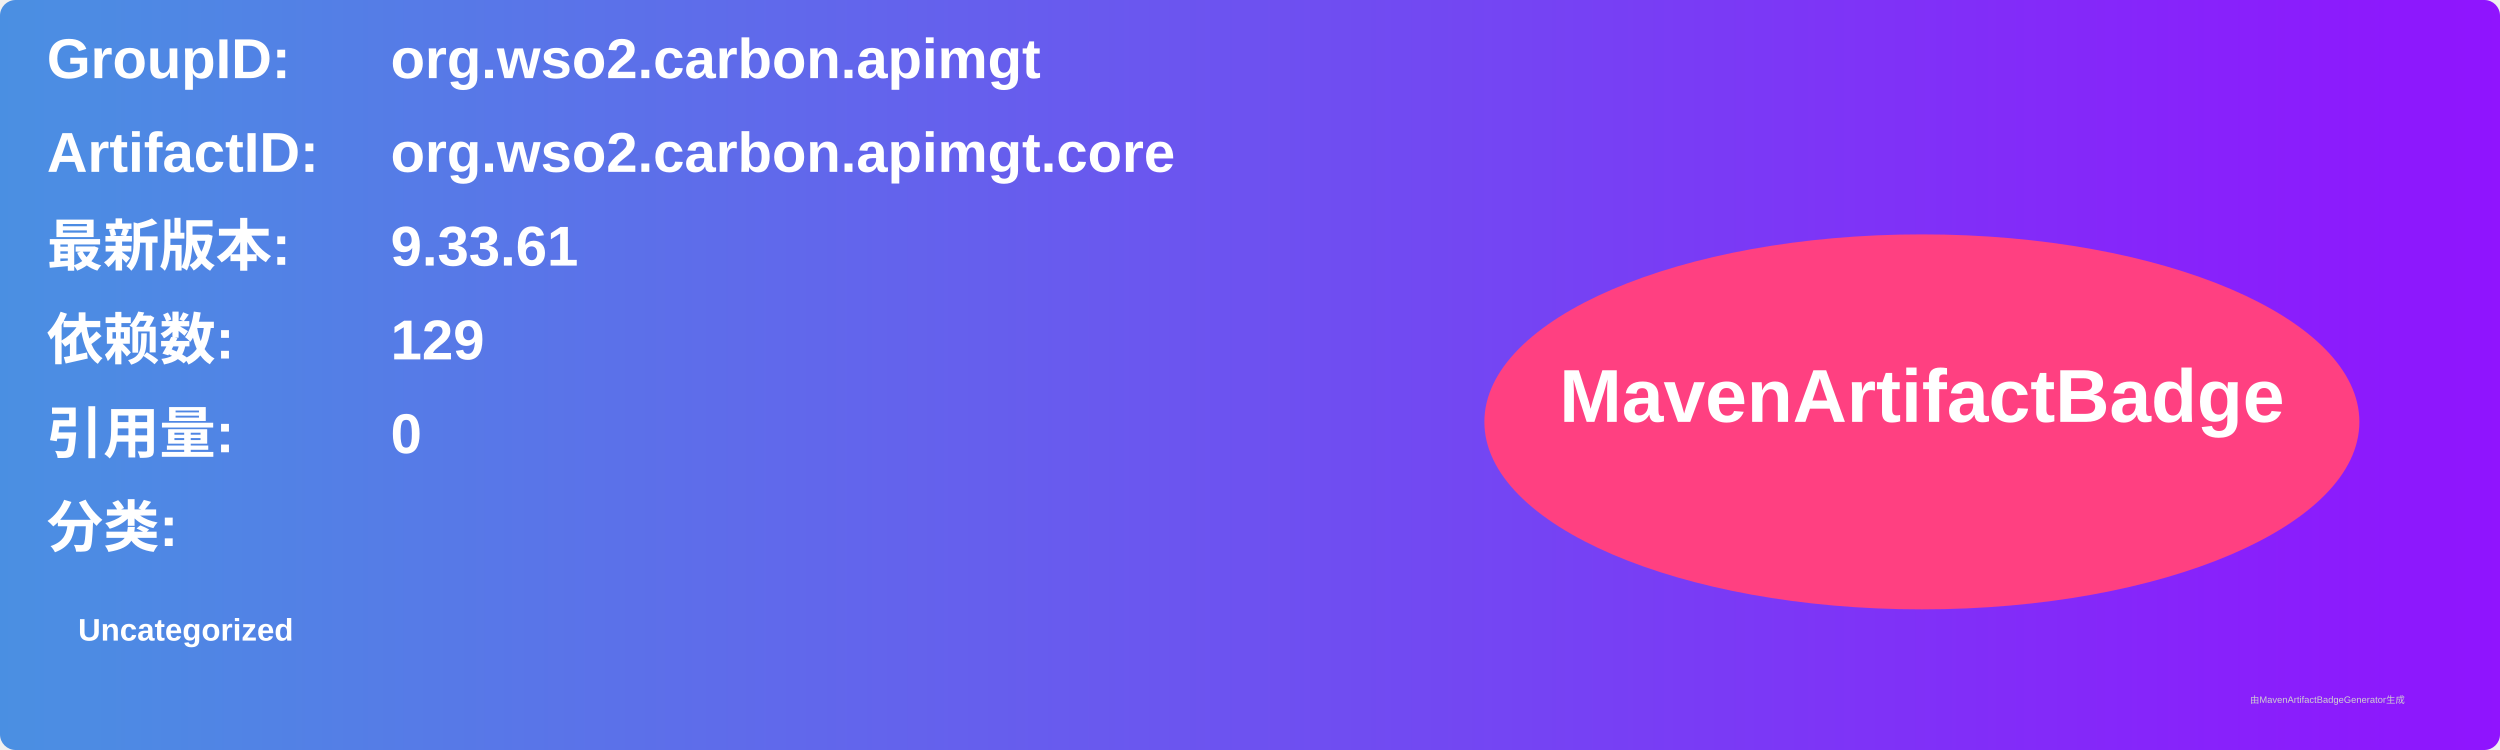
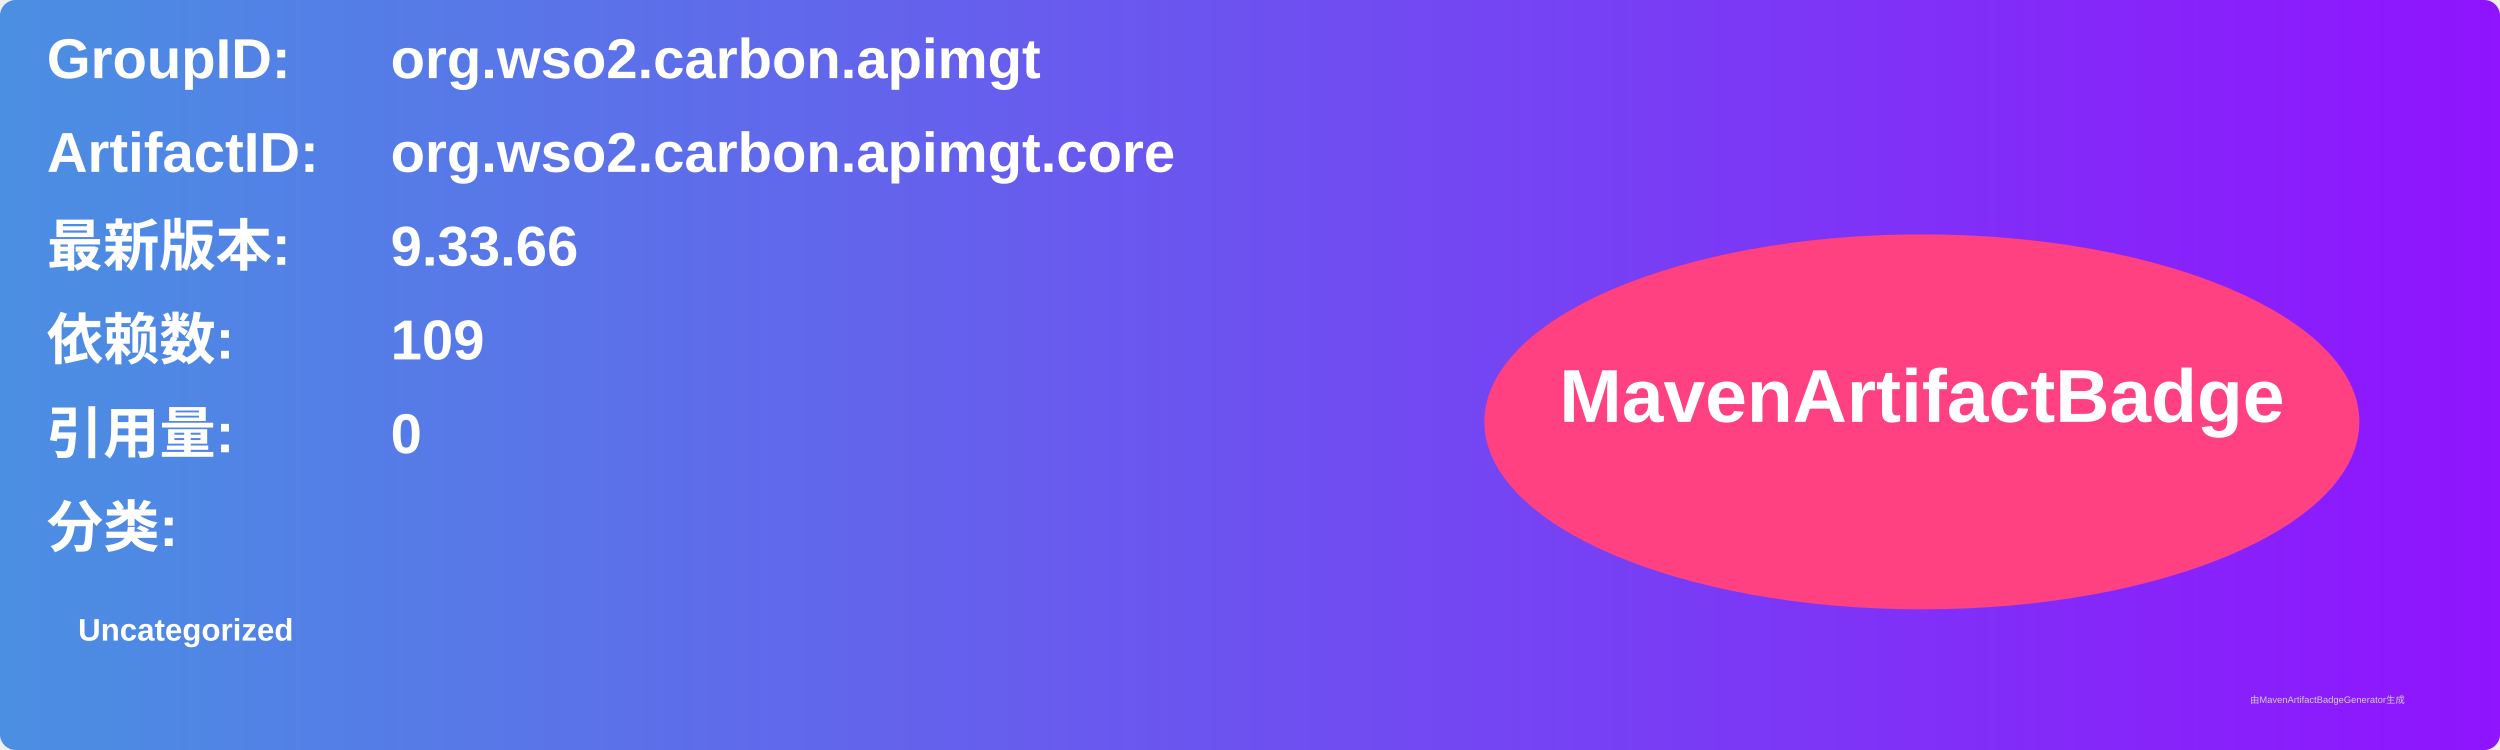
<svg xmlns="http://www.w3.org/2000/svg" width="800" height="240" viewBox="0 0 800 240">
  <linearGradient id="grad" x1="0%" y1="0%" x2="100%" y2="0%">
    <stop offset="0%" stop-color="#4a90e2" />
    <stop offset="100%" stop-color="#9013fe" />
  </linearGradient>
  <rect width="100%" height="100%" rx="5" ry="5" fill="url(#grad)" />
  <g transform="translate(15, 15)">
    <text x="0" y="10" font-family="Arial" font-size="18" fill="white" font-weight="bold" width="260">GroupID:</text>
    <text x="110" y="10" font-family="Arial" font-size="18" fill="white" font-weight="bold" width="460">org.wso2.carbon.apimgt</text>
    <text x="0" y="40" font-family="Arial" font-size="18" fill="white" font-weight="bold" width="260">ArtifactID:</text>
    <text x="110" y="40" font-family="Arial" font-size="18" fill="white" font-weight="bold" width="460">org.wso2.carbon.apimgt.core</text>
    <text x="0" y="70" font-family="Arial" font-size="18" fill="white" font-weight="bold">最新版本:</text>
    <text x="110" y="70" font-family="Arial" font-size="18" fill="white" font-weight="bold">
-       <tspan font-weight="bold">9.33.61</tspan>
+       <tspan font-weight="bold">9.33.66</tspan>
    </text>
    <text x="0" y="100" font-family="Arial" font-size="18" fill="white" font-weight="bold">依赖数: </text>
    <text x="110" y="100" font-family="Arial" font-size="18" fill="white">
-       <tspan font-weight="bold">129</tspan>
+       <tspan font-weight="bold">109</tspan>
    </text>
    <text x="0" y="130" font-family="Arial" font-size="18" fill="white" font-weight="bold">引用量: </text>
    <text x="110" y="130" font-family="Arial" font-size="18" fill="white">
      <tspan font-weight="bold">0</tspan>
    </text>
    <text x="0" y="160" font-family="Arial" font-size="18" fill="white" font-weight="bold">分类:</text>
    <text x="10" y="190" font-family="Arial" font-size="10" fill="white">
      <tspan font-weight="bold">Uncategorized</tspan>
    </text>
    <ellipse cx="600" cy="120" rx="140" ry="60" fill="#ff4081" />
    <text x="600" y="120" text-anchor="middle" font-family="Arial" font-size="24" fill="white" font-weight="bold">MavenArtifactBadge</text>
  </g>
  <text x="720" y="225" font-family="Arial" font-size="3" fill="#d0d0d0">由MavenArtifactBadgeGenerator生成</text>
</svg>
